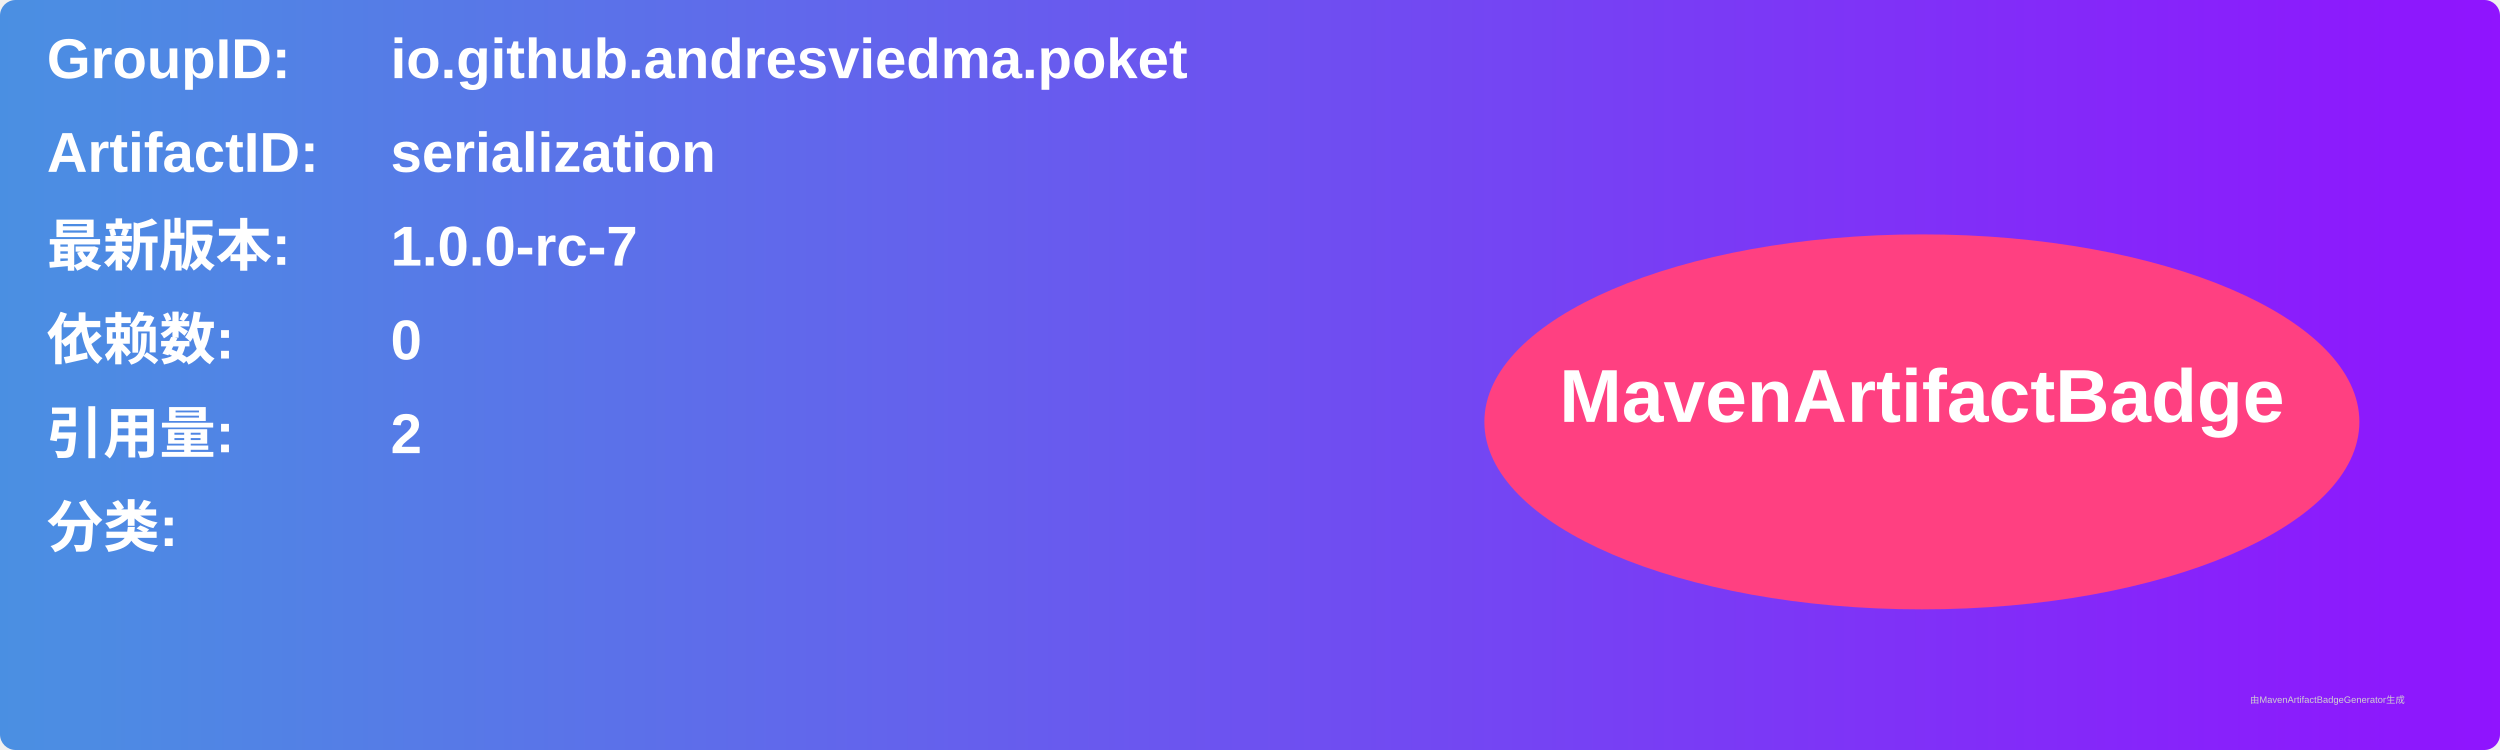
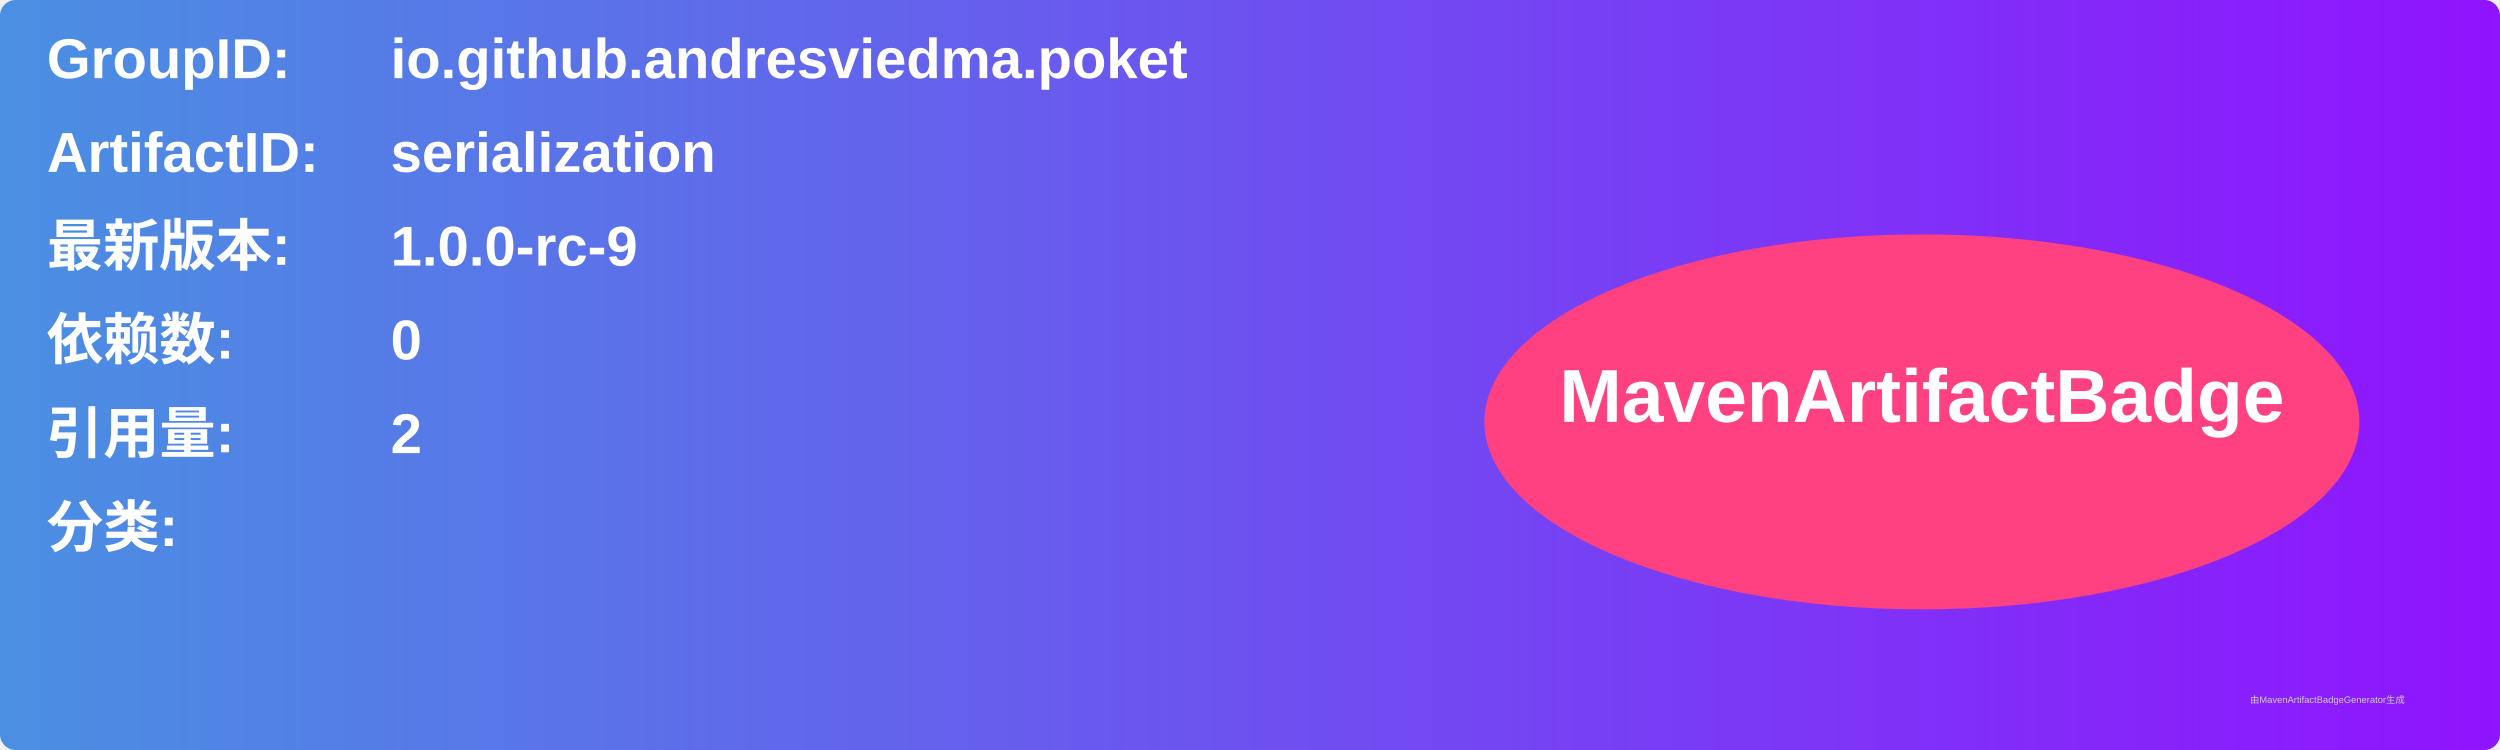
<svg xmlns="http://www.w3.org/2000/svg" width="800" height="240" viewBox="0 0 800 240">
  <linearGradient id="grad" x1="0%" y1="0%" x2="100%" y2="0%">
    <stop offset="0%" stop-color="#4a90e2" />
    <stop offset="100%" stop-color="#9013fe" />
  </linearGradient>
  <rect width="100%" height="100%" rx="5" ry="5" fill="url(#grad)" />
  <g transform="translate(15, 15)">
    <text x="0" y="10" font-family="Arial" font-size="18" fill="white" font-weight="bold" width="260">GroupID:</text>
    <text x="110" y="10" font-family="Arial" font-size="18" fill="white" font-weight="bold" width="460">io.github.andresviedma.poket</text>
    <text x="0" y="40" font-family="Arial" font-size="18" fill="white" font-weight="bold" width="260">ArtifactID:</text>
    <text x="110" y="40" font-family="Arial" font-size="18" fill="white" font-weight="bold" width="460">serialization</text>
    <text x="0" y="70" font-family="Arial" font-size="18" fill="white" font-weight="bold">最新版本:</text>
    <text x="110" y="70" font-family="Arial" font-size="18" fill="white" font-weight="bold">
-       <tspan font-weight="bold">1.0.0-rc-7</tspan>
+       <tspan font-weight="bold">1.0.0-rc-9</tspan>
    </text>
    <text x="0" y="100" font-family="Arial" font-size="18" fill="white" font-weight="bold">依赖数: </text>
    <text x="110" y="100" font-family="Arial" font-size="18" fill="white">
      <tspan font-weight="bold">0</tspan>
    </text>
    <text x="0" y="130" font-family="Arial" font-size="18" fill="white" font-weight="bold">引用量: </text>
    <text x="110" y="130" font-family="Arial" font-size="18" fill="white">
      <tspan font-weight="bold">2</tspan>
    </text>
    <text x="0" y="160" font-family="Arial" font-size="18" fill="white" font-weight="bold">分类:</text>
    <text x="10" y="190" font-family="Arial" font-size="10" fill="white">
      <tspan font-weight="bold" />
    </text>
    <ellipse cx="600" cy="120" rx="140" ry="60" fill="#ff4081" />
    <text x="600" y="120" text-anchor="middle" font-family="Arial" font-size="24" fill="white" font-weight="bold">MavenArtifactBadge</text>
  </g>
  <text x="720" y="225" font-family="Arial" font-size="3" fill="#d0d0d0">由MavenArtifactBadgeGenerator生成</text>
</svg>
